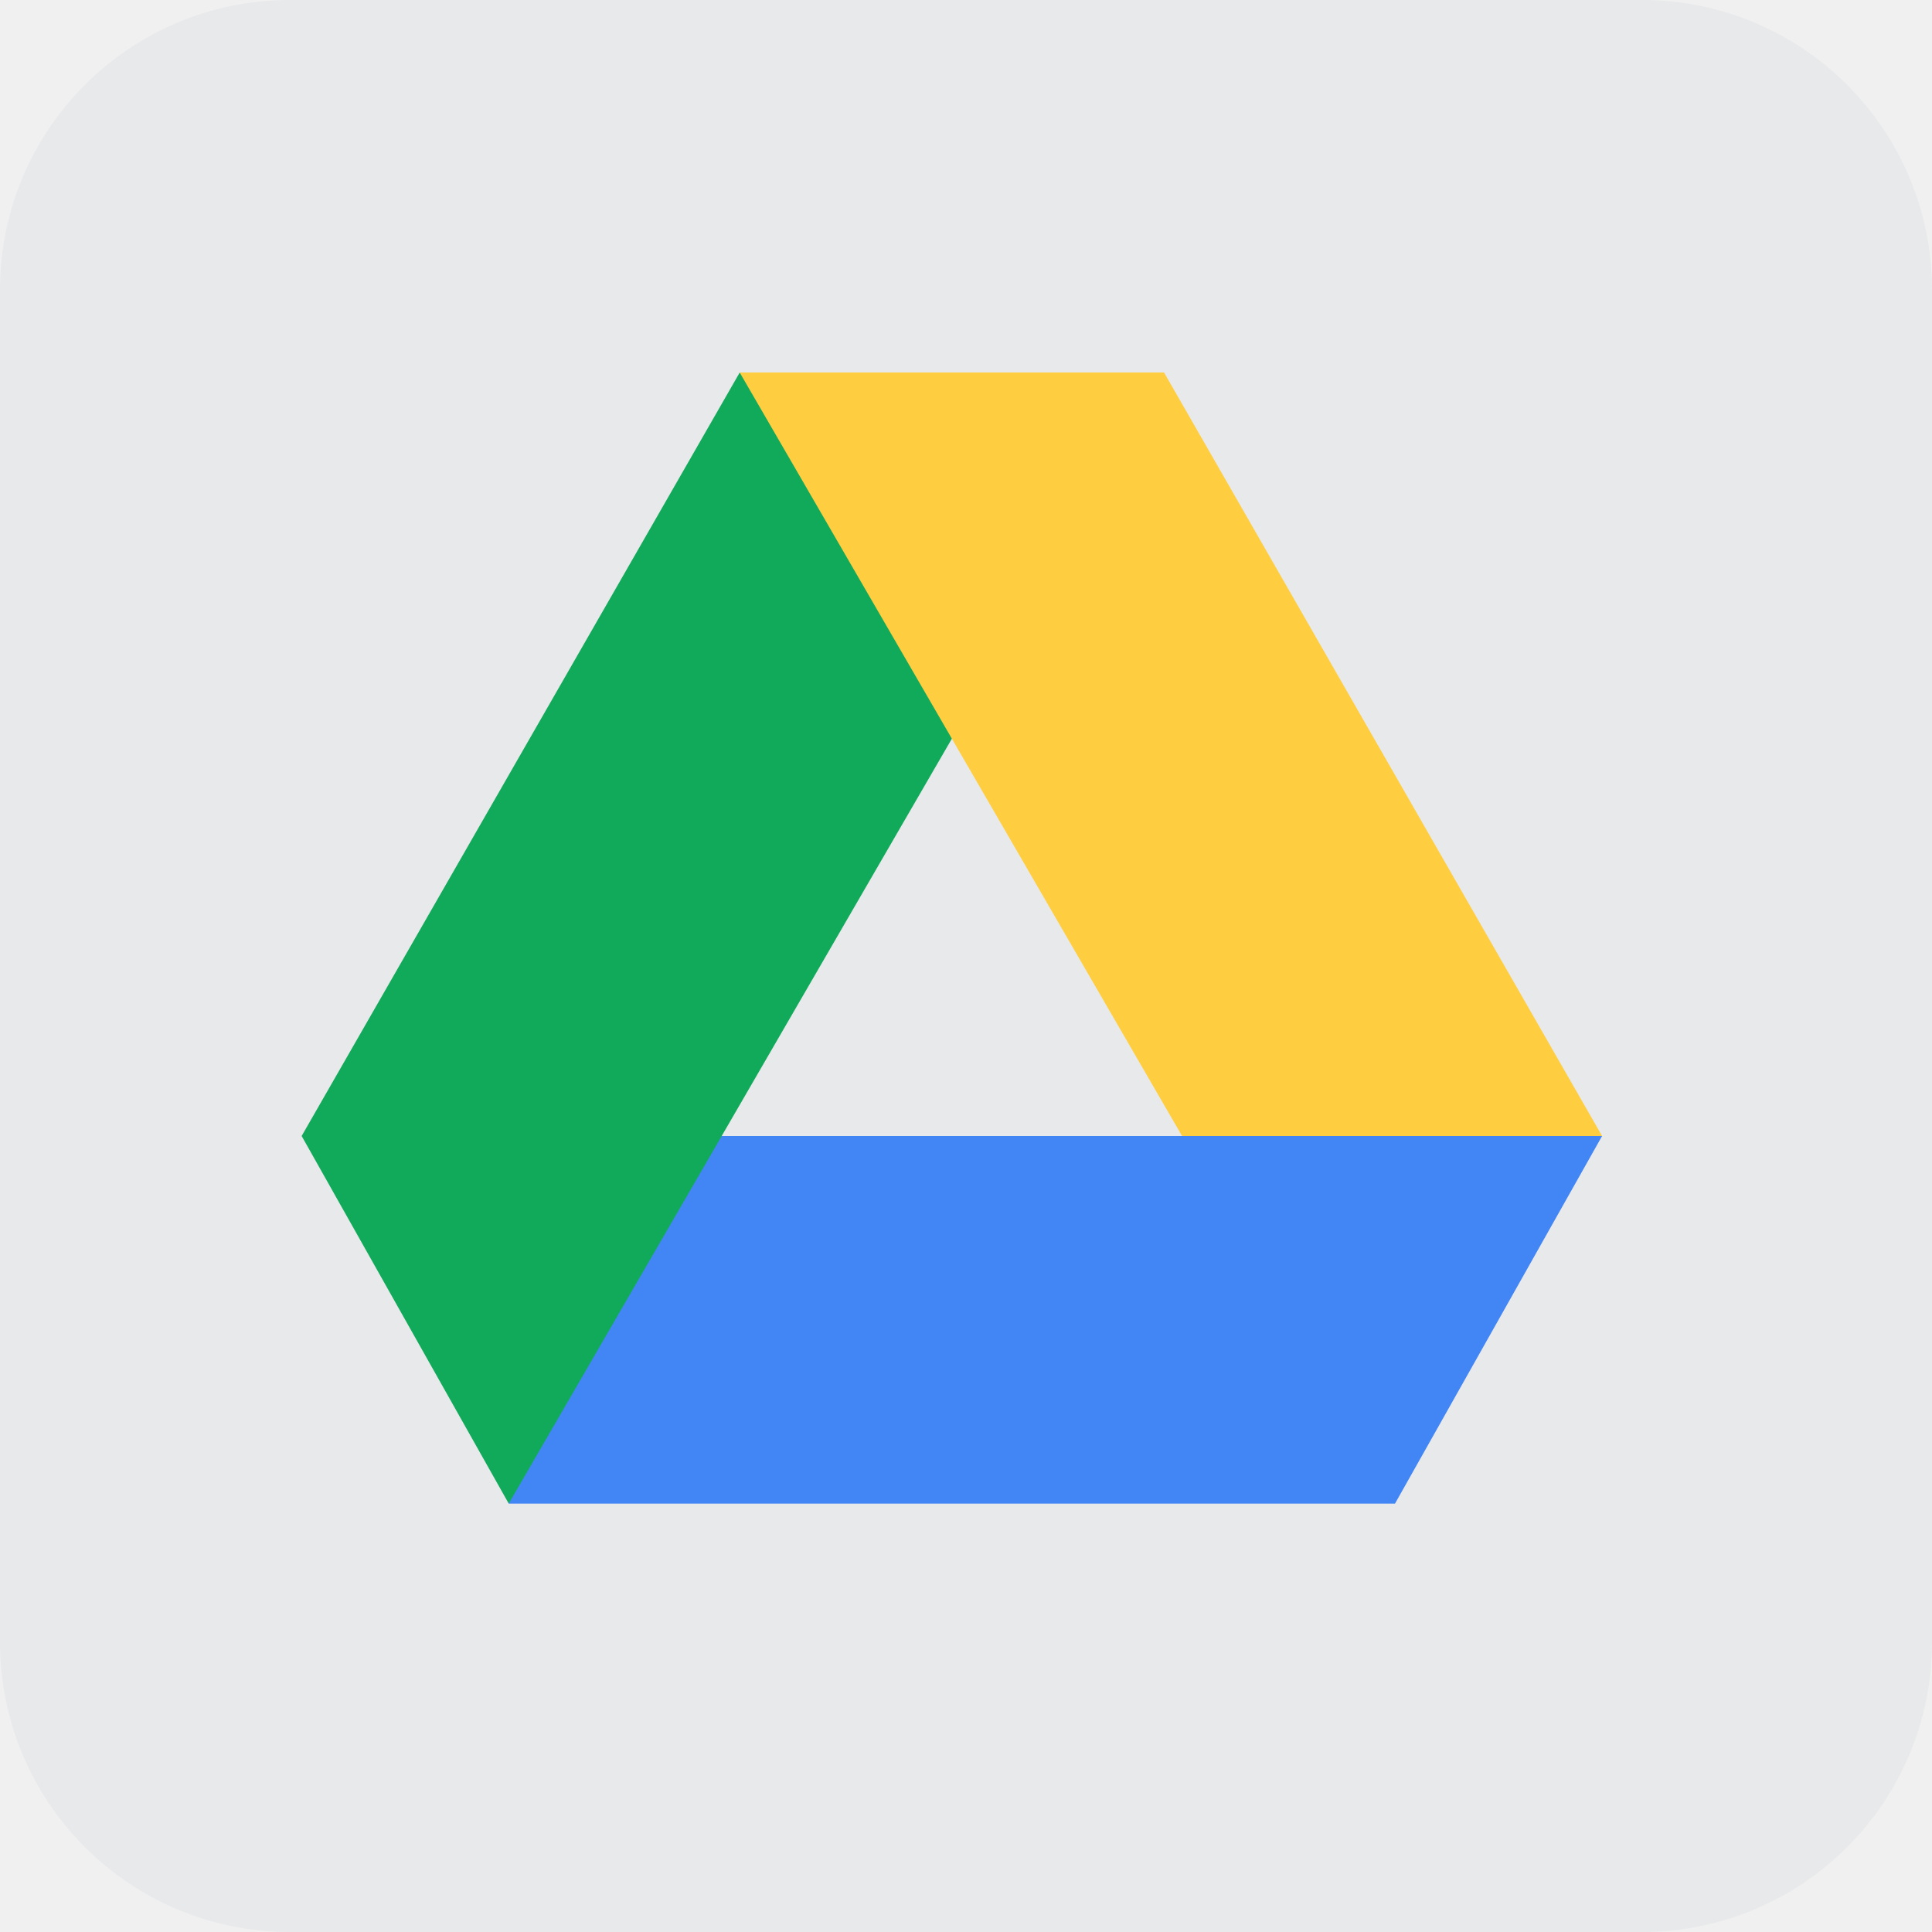
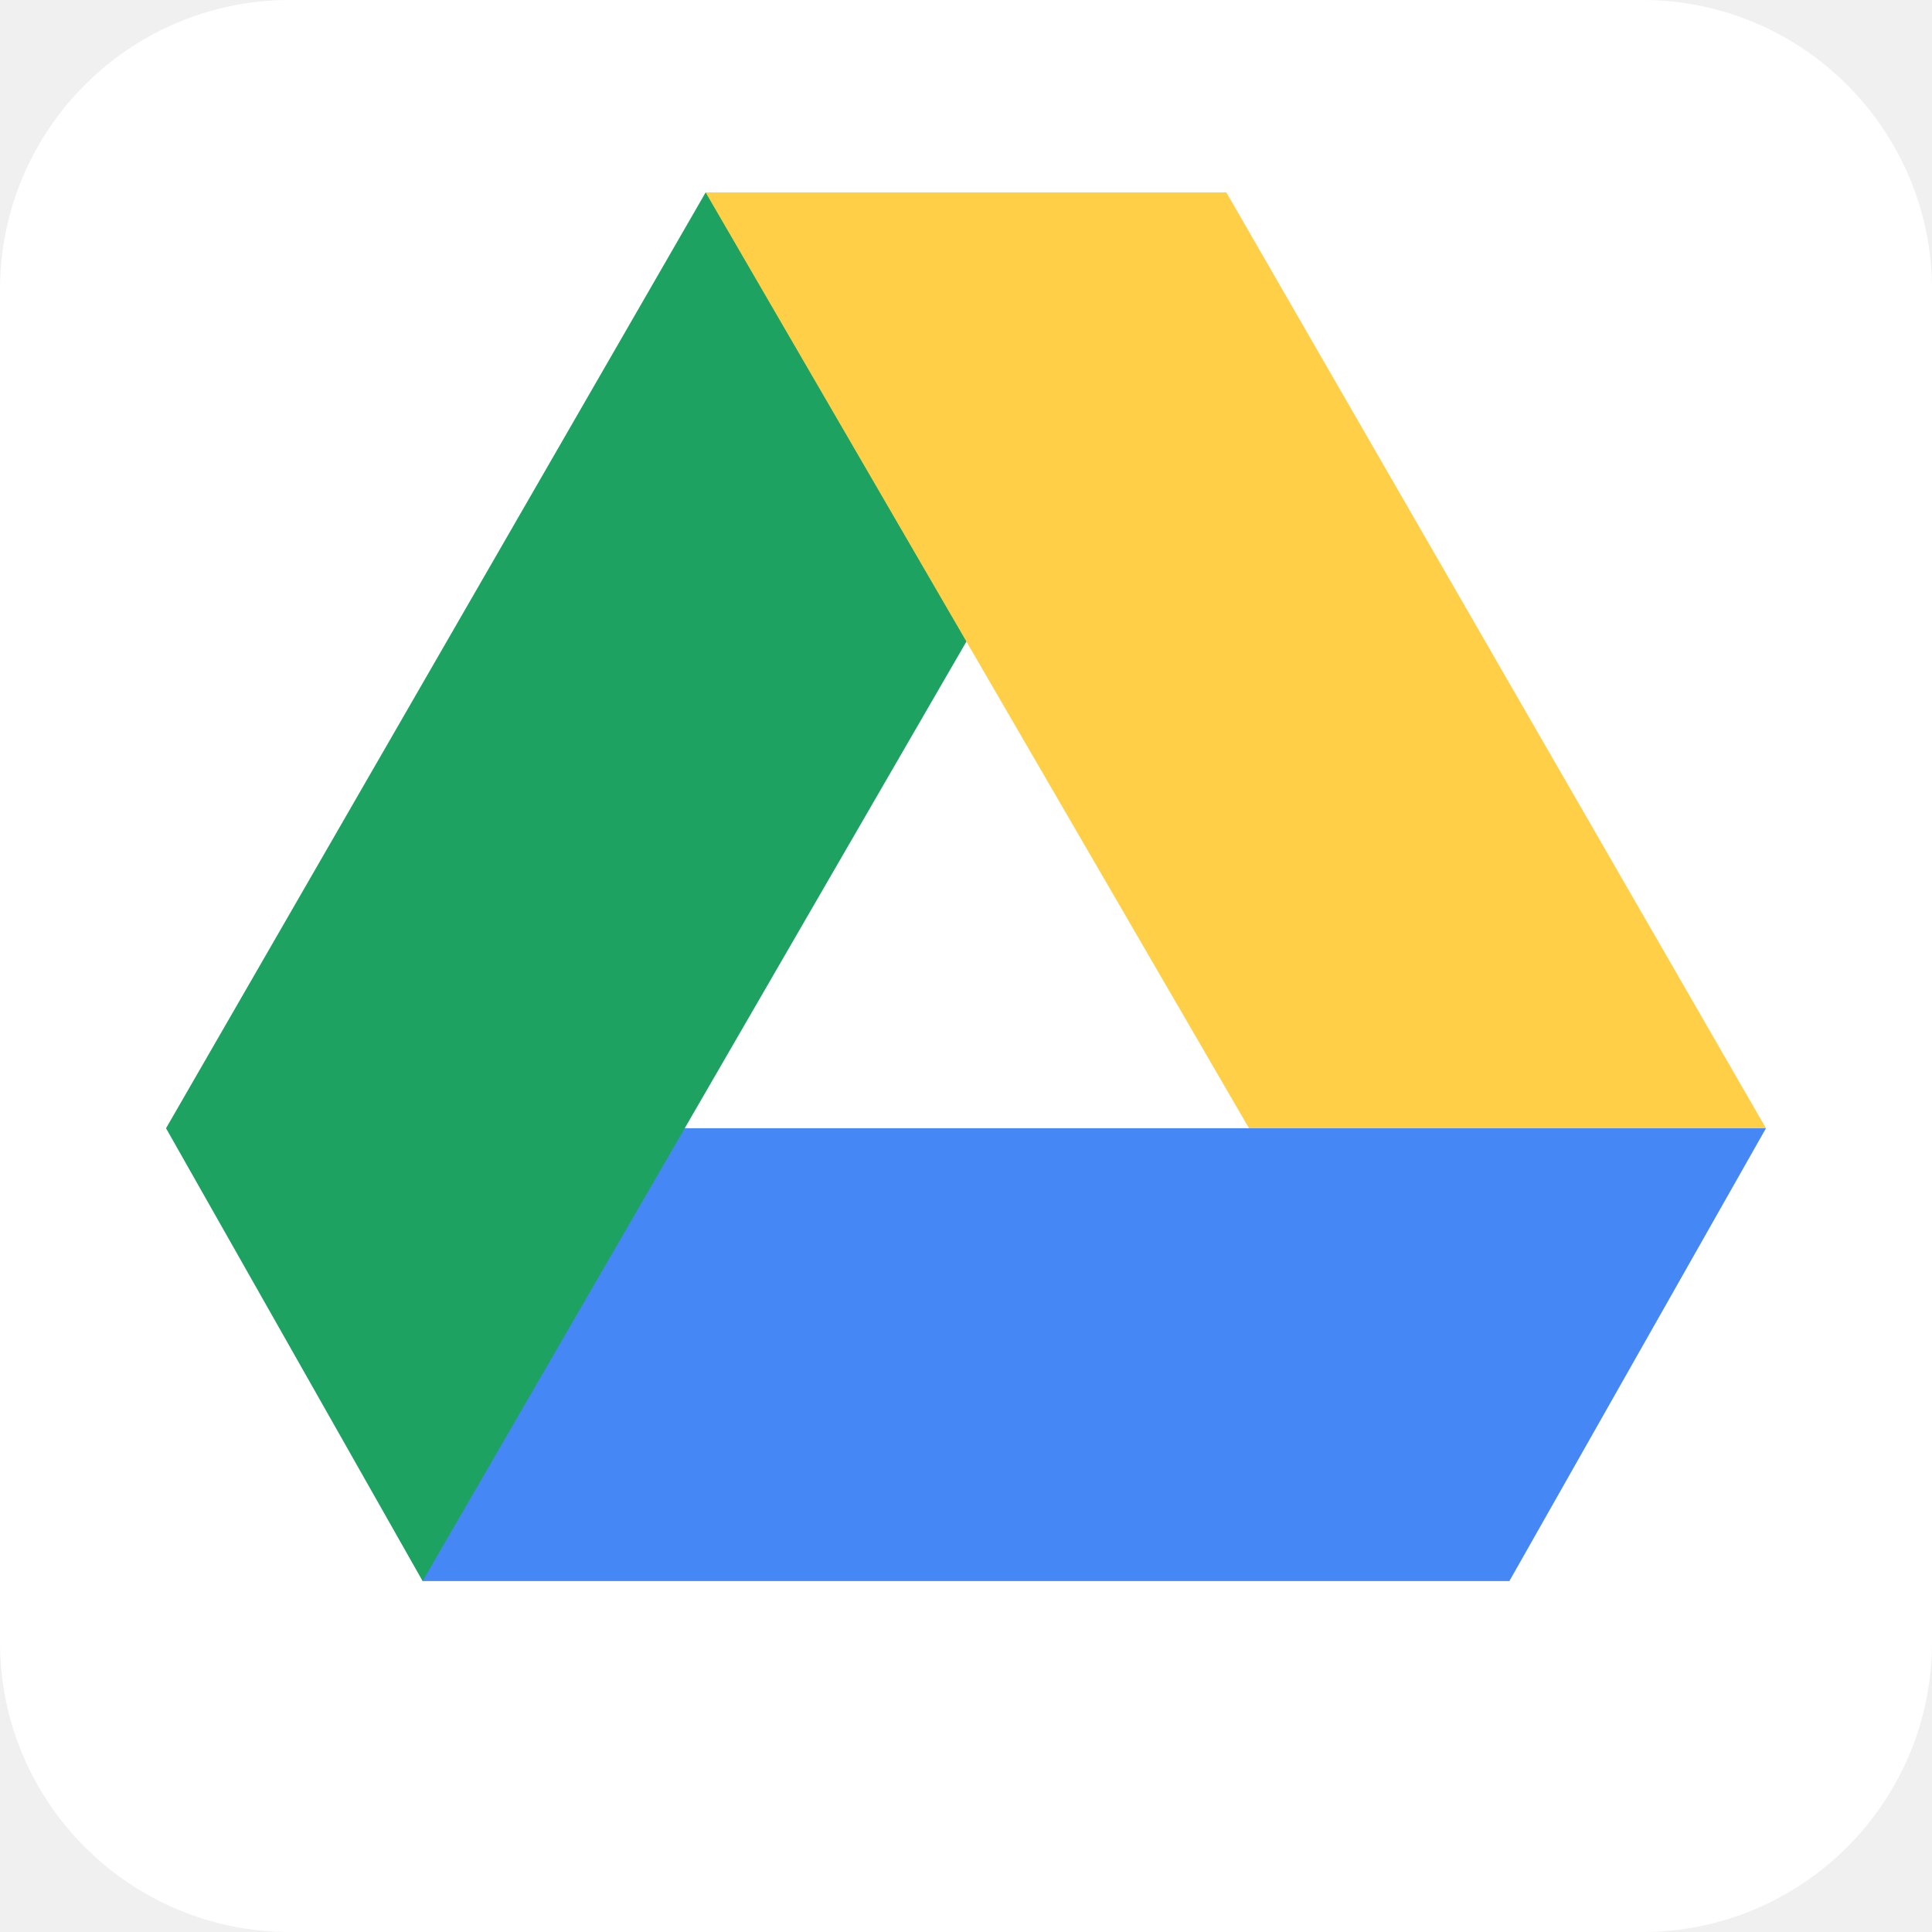
<svg xmlns="http://www.w3.org/2000/svg" aria-label="Google Drive" role="img" viewBox="0 0 512 512">
-   <rect width="512" height="512" rx="15%" fill="#e8e9eb" />
-   <polygon points="134.82 301.05 134.82 398.47 369.69 398.47 424.57 301.05 134.82 301.05" fill="#4285f4" />
-   <polygon points="196.03 98.72 79.94 301.05 134.82 398.47 267.22 169.93 196.03 98.72" fill="#11aa5a" />
-   <polygon points="308.49 98.72 196.03 98.72 313.26 301.05 424.57 301.05 308.49 98.72" fill="#ffcd40" />
+   <rect width="512" height="512" rx="15%" fill="#fff" />
+   <path fill="#4587f4" d="M468 299H112v120h288" />
+   <path fill="#1da261" d="M187 51L44 299l68 120L325 51" />
+   <path fill="#ffcf48" d="M325 51l143 248H331L187 51" />
</svg>
